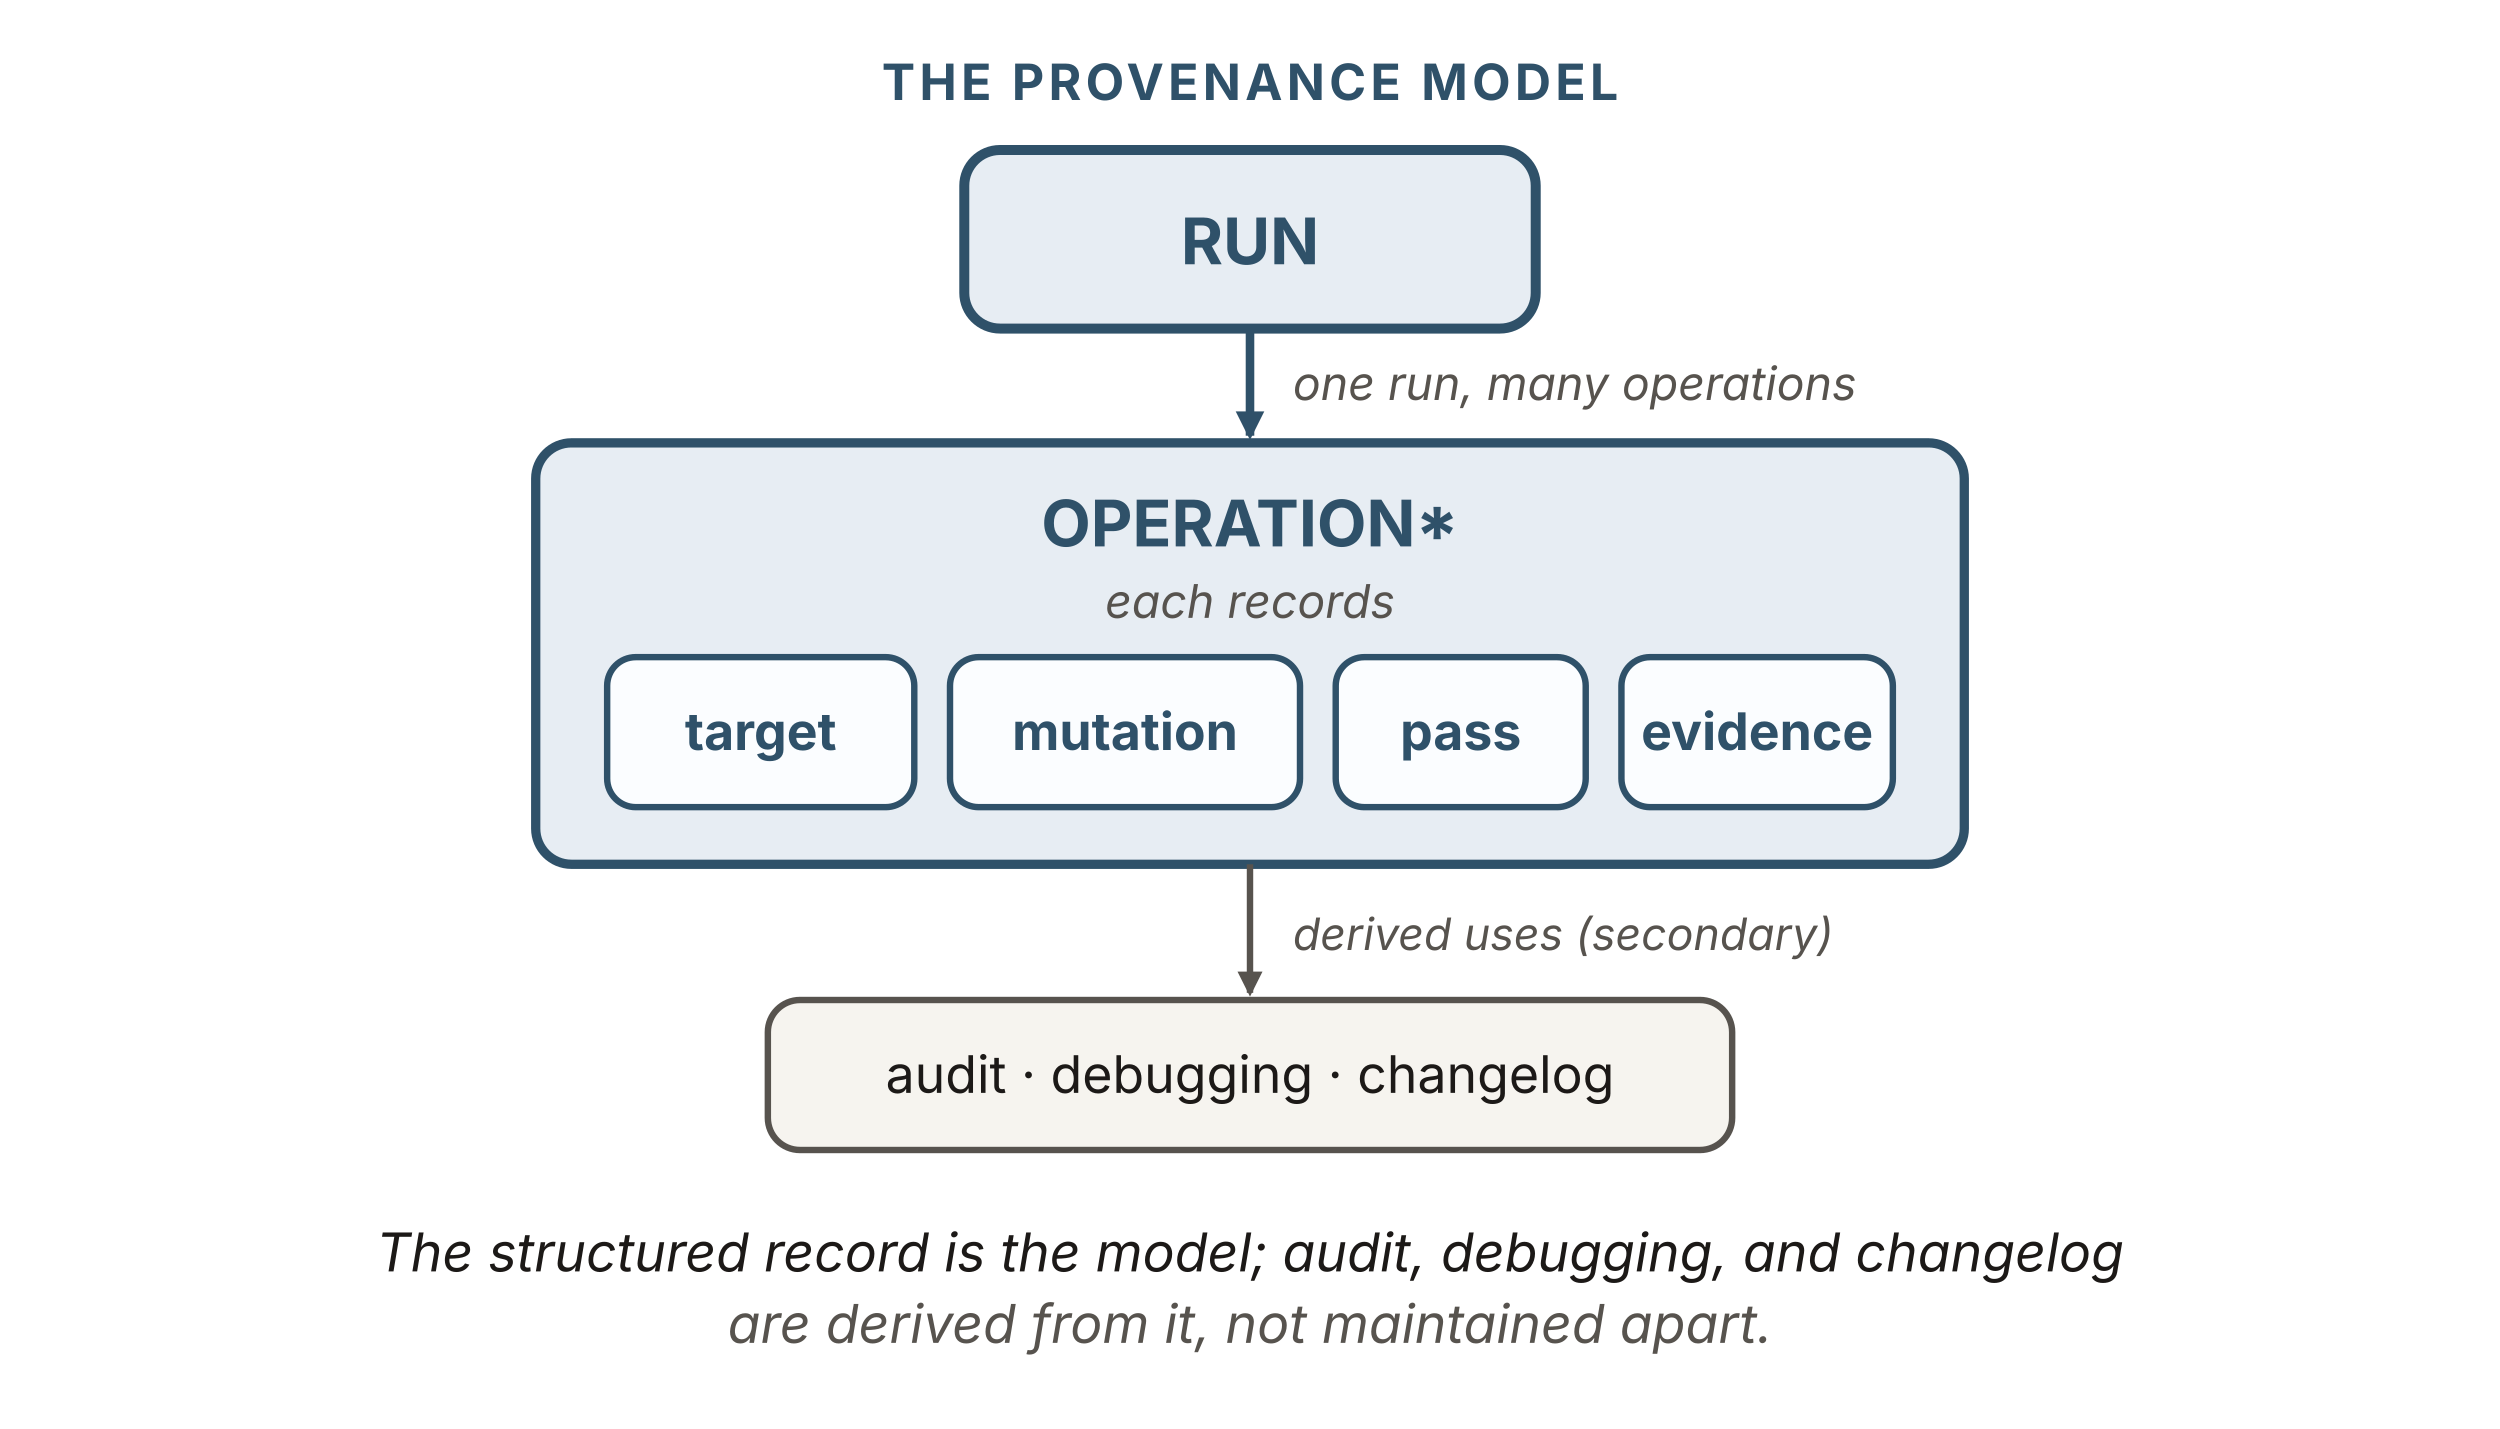
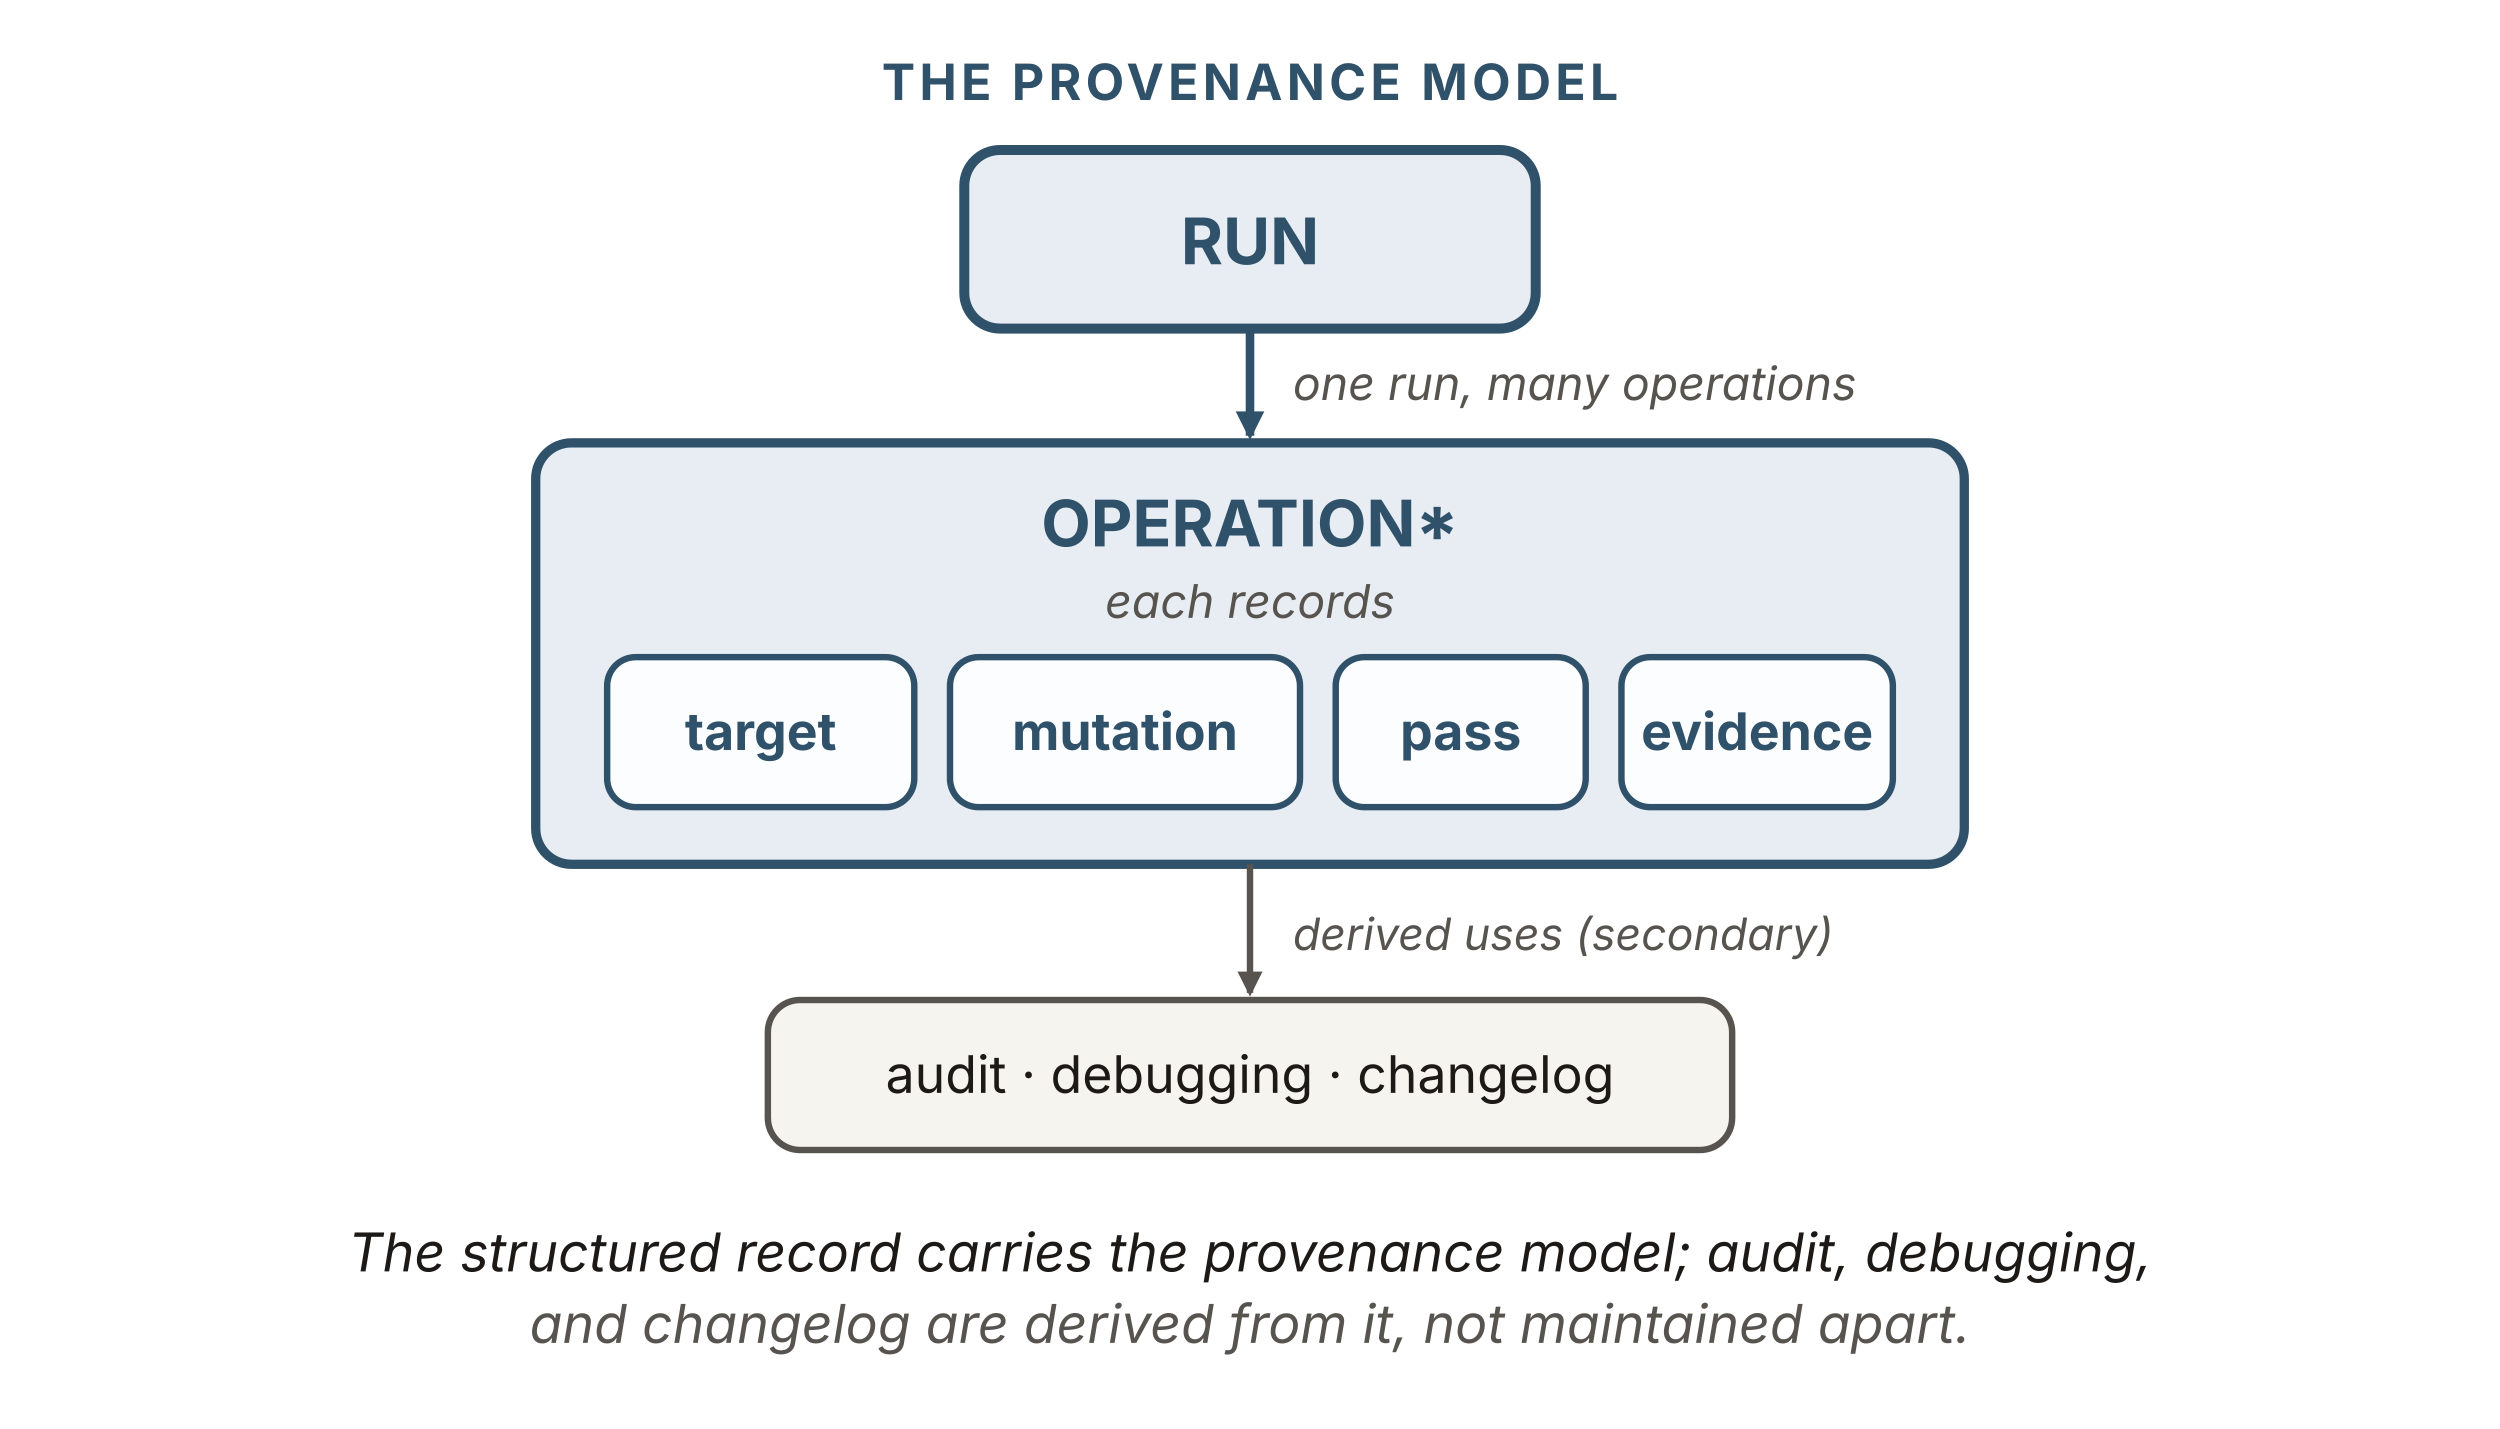
<svg xmlns="http://www.w3.org/2000/svg" viewBox="0 0 700 400" width="700" height="400" role="img" aria-labelledby="atTitle atDesc" font-family="'Source Sans 3', -apple-system, 'Segoe UI', sans-serif">
  <defs>
    <marker id="at-b" viewBox="0 0 10 10" refX="8.5" refY="5" markerWidth="8" markerHeight="8" orient="auto" markerUnits="userSpaceOnUse">
      <path d="M0 0 L10 5 L0 10 z" fill="#2f5169" />
    </marker>
    <marker id="at-k" viewBox="0 0 10 10" refX="8.5" refY="5" markerWidth="7" markerHeight="7" orient="auto" markerUnits="userSpaceOnUse">
      <path d="M0 0 L10 5 L0 10 z" fill="#57534e" />
    </marker>
  </defs>
  <text x="350" y="28" text-anchor="middle" font-size="14" font-weight="700" letter-spacing="1.2" fill="#2f5169">THE PROVENANCE MODEL</text>
  <rect x="270" y="42" width="160" height="50" rx="10" fill="#e7edf3" stroke="#2f5169" stroke-width="2.8" />
  <text x="350" y="74" text-anchor="middle" font-size="18" font-weight="700" fill="#2f5169">RUN</text>
  <line x1="350" y1="92" x2="350" y2="122" stroke="#2f5169" stroke-width="2.4" marker-end="url(#at-b)" />
  <text x="362" y="112" font-size="13" font-style="italic" fill="#57534e">one run, many operations</text>
  <rect x="150" y="124" width="400" height="118" rx="10" fill="#e7edf3" stroke="#2f5169" stroke-width="2.6" />
  <text x="350" y="153" text-anchor="middle" font-size="18" font-weight="700" fill="#2f5169">OPERATION*</text>
  <text x="350" y="173" text-anchor="middle" font-size="13" font-style="italic" fill="#57534e">each records</text>
  <g fill="#fbfdff" stroke="#2f5169" stroke-width="1.8">
    <rect x="170" y="184" width="86" height="42" rx="8" />
    <rect x="266" y="184" width="98" height="42" rx="8" />
    <rect x="374" y="184" width="70" height="42" rx="8" />
    <rect x="454" y="184" width="76" height="42" rx="8" />
  </g>
  <g font-size="14.5" font-weight="700" fill="#2f5169" text-anchor="middle">
    <text x="213" y="210">target</text>
    <text x="315" y="210">mutation</text>
    <text x="409" y="210">pass</text>
    <text x="492" y="210">evidence</text>
  </g>
  <line x1="350" y1="242" x2="350" y2="278" stroke="#57534e" stroke-width="1.8" marker-end="url(#at-k)" />
  <text x="362" y="266" font-size="12.5" font-style="italic" fill="#57534e">derived uses (secondary)</text>
  <rect x="215" y="280" width="270" height="42" rx="9" fill="#f6f4ef" stroke="#57534e" stroke-width="1.8" />
  <text x="350" y="306" text-anchor="middle" font-size="14.5" fill="#1c1917">audit · debugging · changelog</text>
-   <text x="350" y="356" text-anchor="middle" font-size="15" font-style="italic" fill="#1c1917">The structured record is the model; audit, debugging, and changelog</text>
-   <text x="350" y="376" text-anchor="middle" font-size="15" font-style="italic" fill="#57534e">are derived from it, not maintained apart.</text>
+   <text x="350" y="356" text-anchor="middle" font-size="15" font-style="italic" fill="#1c1917">The structured record carries the provenance model; audit, debugging,</text>
+   <text x="350" y="376" text-anchor="middle" font-size="15" font-style="italic" fill="#57534e">and changelog are derived from it, not maintained apart.</text>
</svg>
